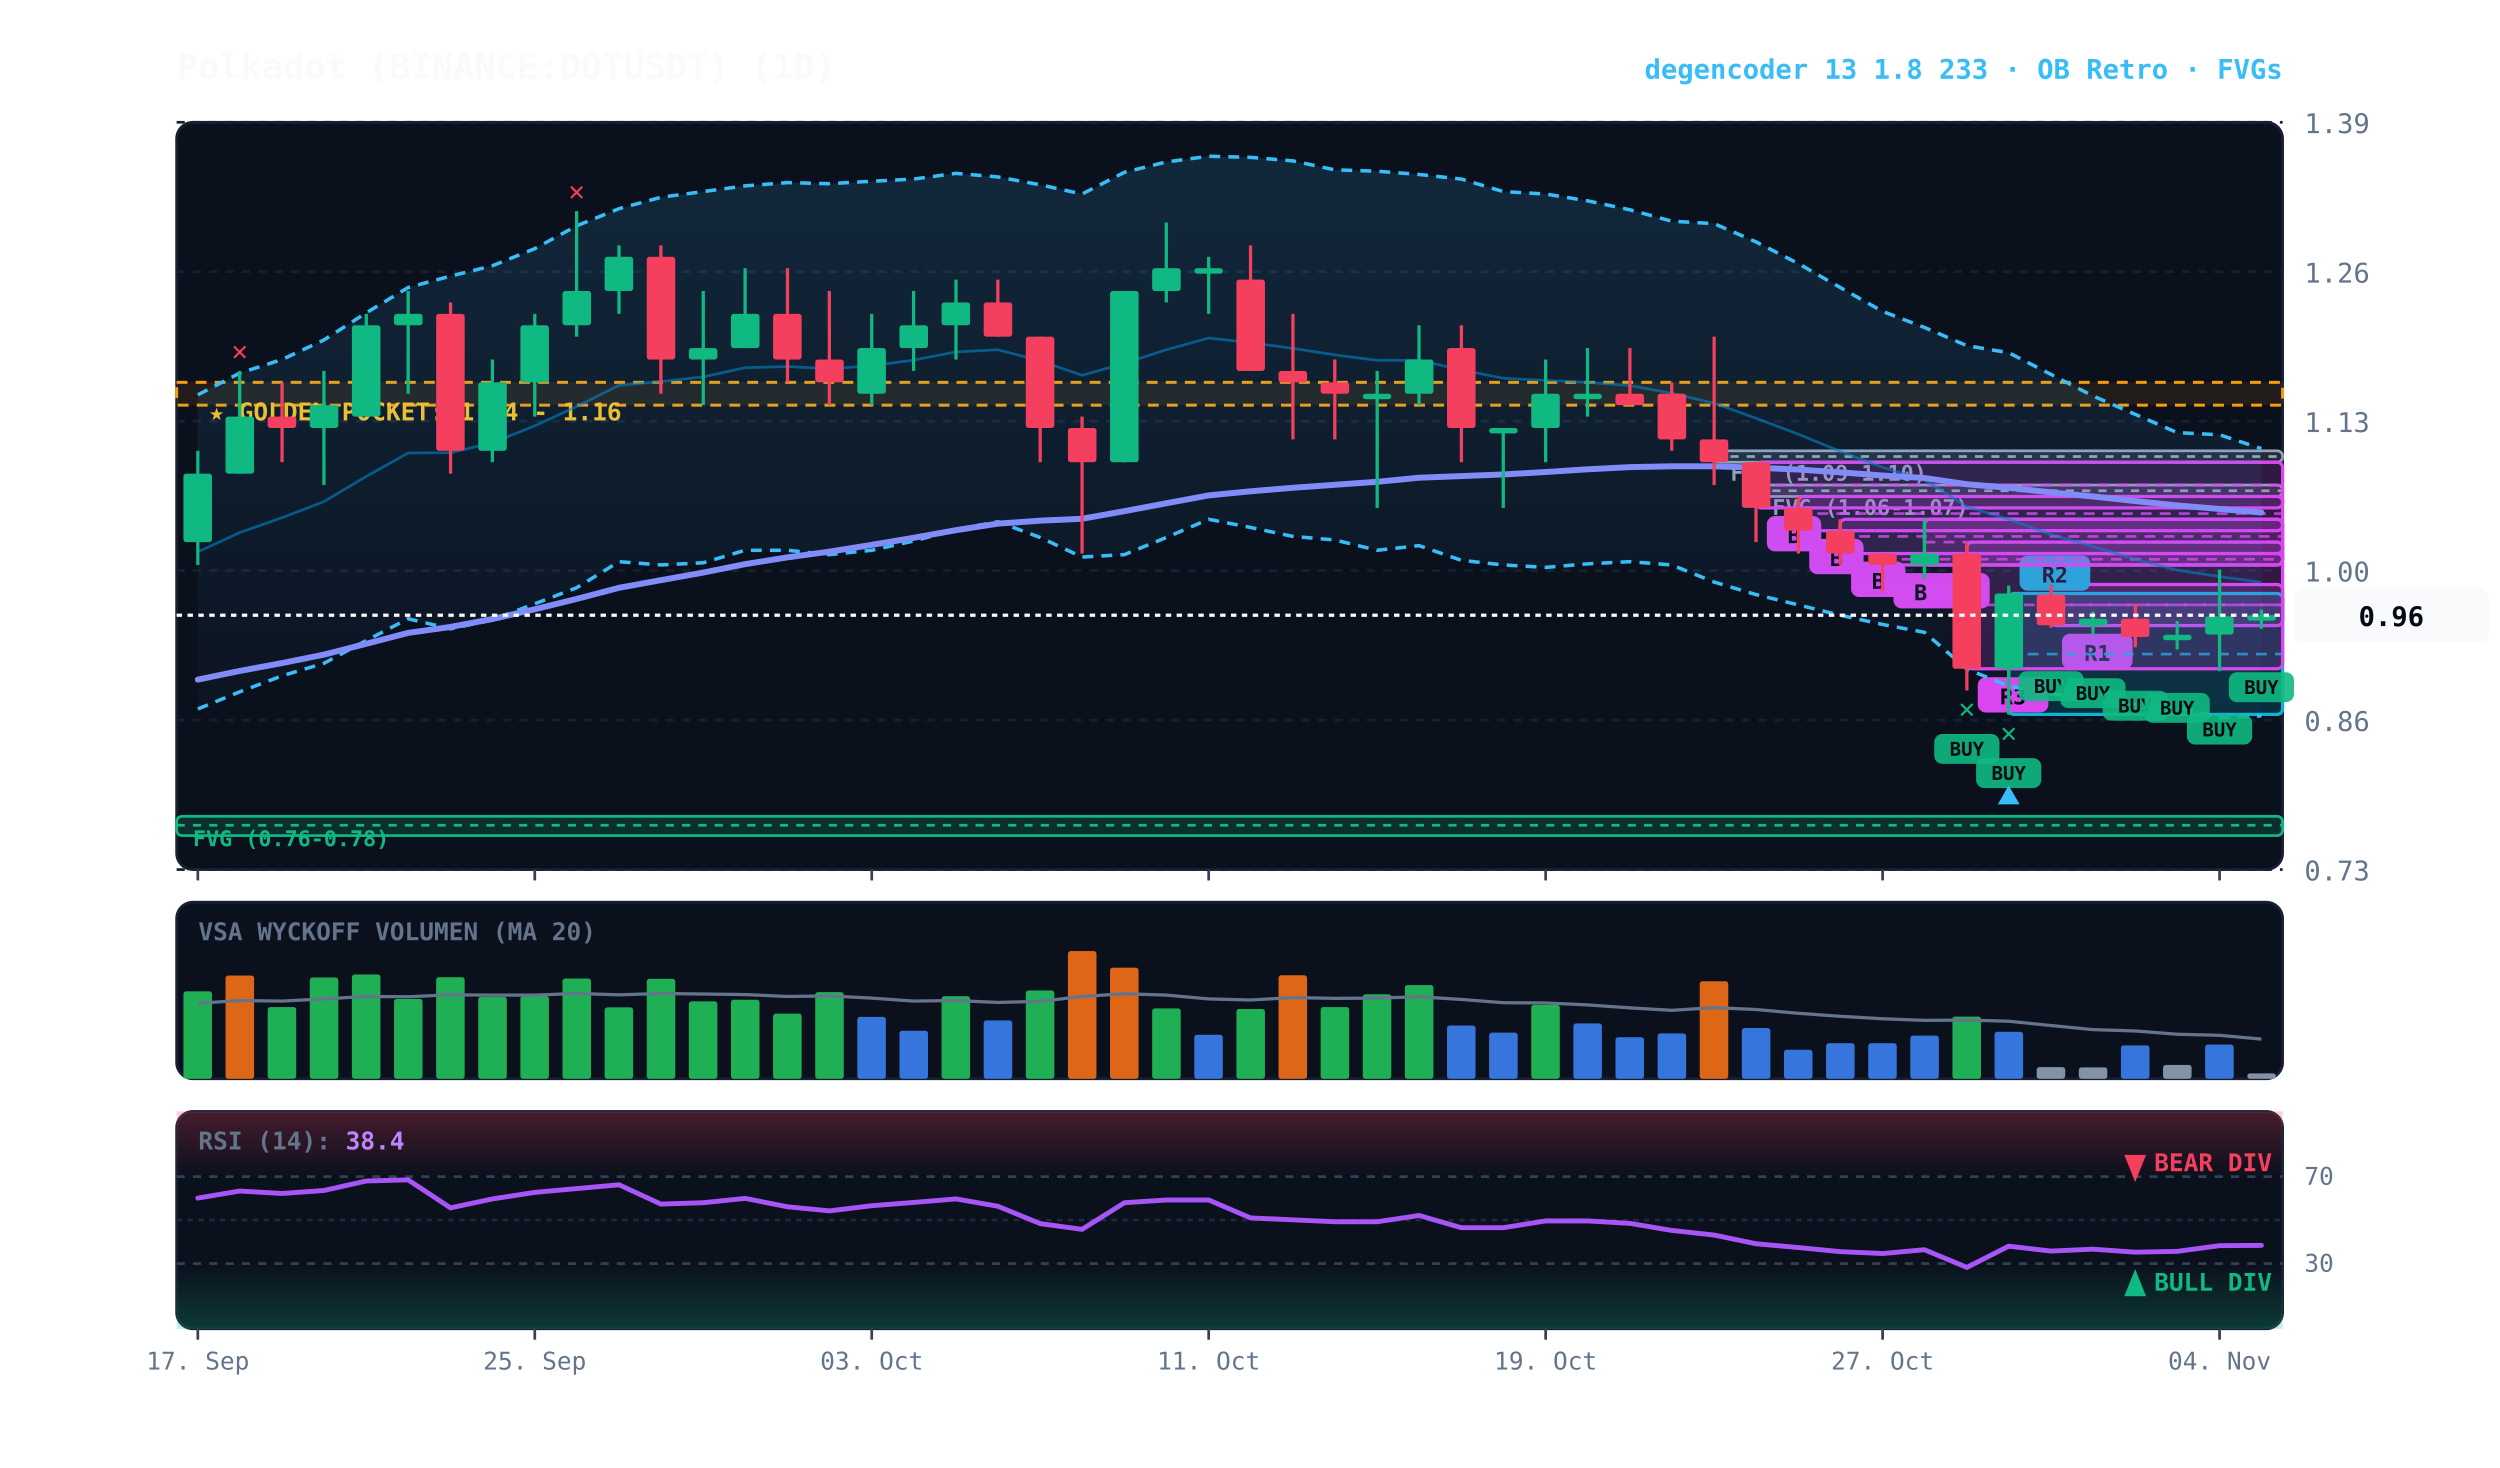
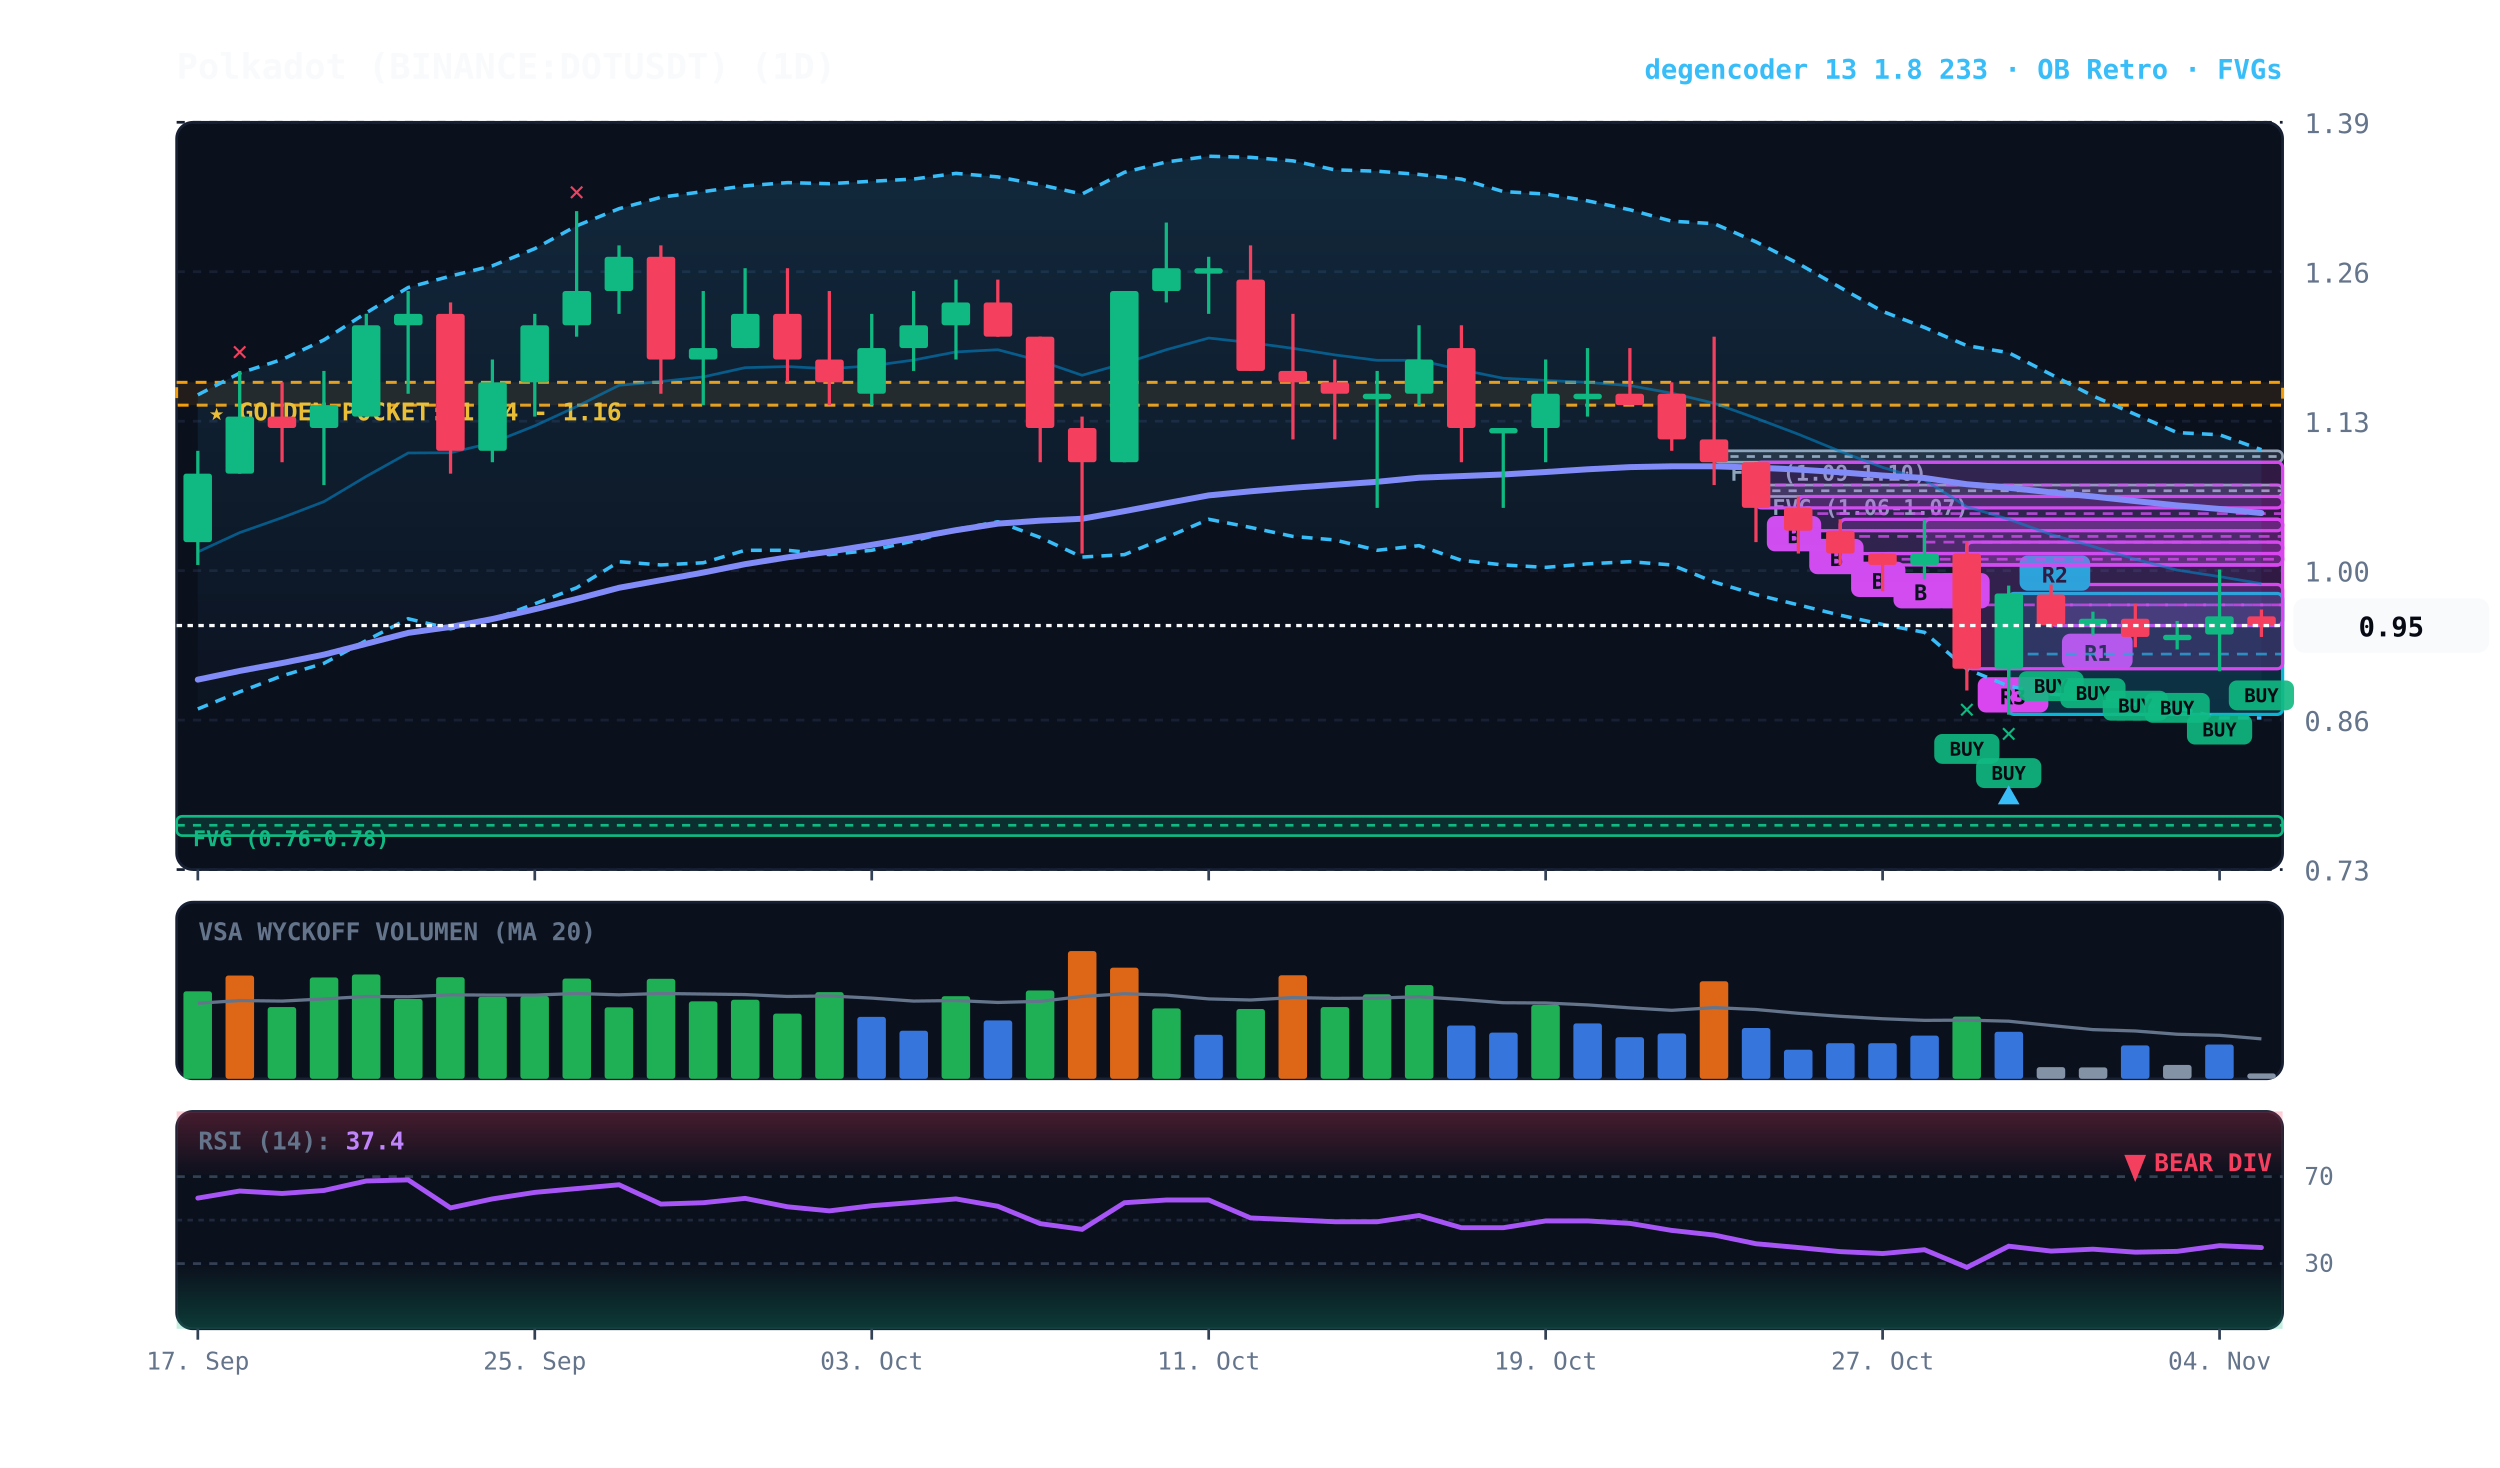
<svg xmlns="http://www.w3.org/2000/svg" viewBox="0 0 920 540" width="100%" height="100%" style="background:#070a13; font-family:'JetBrains Mono', monospace;">
  <defs>
    <linearGradient id="cloud-grad" x1="0%" y1="0%" x2="0%" y2="100%">
      <stop offset="0%" stop-color="#38bdf8" stop-opacity="0.14" />
      <stop offset="100%" stop-color="#38bdf8" stop-opacity="0.02" />
    </linearGradient>
    <linearGradient id="rsi-overbought" x1="0%" y1="0%" x2="0%" y2="100%">
      <stop offset="0%" stop-color="#f43f5e" stop-opacity="0.25" />
      <stop offset="100%" stop-color="#f43f5e" stop-opacity="0.0" />
    </linearGradient>
    <linearGradient id="rsi-oversold" x1="0%" y1="0%" x2="0%" y2="100%">
      <stop offset="0%" stop-color="#10b981" stop-opacity="0.0" />
      <stop offset="100%" stop-color="#10b981" stop-opacity="0.25" />
    </linearGradient>
  </defs>
  <rect x="65" y="45" width="775" height="275" fill="#0b101d" rx="6" stroke="#172033" stroke-width="1" />
  <rect x="65" y="332" width="775" height="65" fill="#0b101d" rx="6" stroke="#172033" stroke-width="1" />
  <rect x="65" y="409" width="775" height="80" fill="#0b101d" rx="6" stroke="#172033" stroke-width="1" />
  <line x1="65" y1="320.0" x2="840" y2="320.0" stroke="#172033" stroke-dasharray="3,3" stroke-width="1" />
  <text x="848" y="324.0" fill="#64748b" font-size="10" text-anchor="start">0.73</text>
  <line x1="65" y1="265.0" x2="840" y2="265.0" stroke="#172033" stroke-dasharray="3,3" stroke-width="1" />
  <text x="848" y="269.0" fill="#64748b" font-size="10" text-anchor="start">0.86</text>
  <line x1="65" y1="210.0" x2="840" y2="210.0" stroke="#172033" stroke-dasharray="3,3" stroke-width="1" />
  <text x="848" y="214.0" fill="#64748b" font-size="10" text-anchor="start">1.00</text>
  <line x1="65" y1="155.0" x2="840" y2="155.0" stroke="#172033" stroke-dasharray="3,3" stroke-width="1" />
  <text x="848" y="159.0" fill="#64748b" font-size="10" text-anchor="start">1.13</text>
  <line x1="65" y1="100.0" x2="840" y2="100.0" stroke="#172033" stroke-dasharray="3,3" stroke-width="1" />
  <text x="848" y="104.0" fill="#64748b" font-size="10" text-anchor="start">1.26</text>
  <line x1="65" y1="45.0" x2="840" y2="45.0" stroke="#172033" stroke-dasharray="3,3" stroke-width="1" />
  <text x="848" y="49.0" fill="#64748b" font-size="10" text-anchor="start">1.39</text>
  <rect x="65" y="140.7" width="775" height="8.4" fill="rgba(245, 158, 11, 0.10)" stroke="#f59e0b" stroke-dasharray="4,3" stroke-width="1.1" />
  <text x="77" y="154.7" fill="#fbbf24" font-size="9" font-weight="bold">★ GOLDEN POCKET: 1.14 - 1.16</text>
  <rect x="646.2" y="178.5" width="193.8" height="4.2" fill="rgba(148, 163, 184, 0.18)" stroke="#94a3b8" stroke-width="1" rx="2" />
  <line x1="646.2" y1="180.6" x2="840" y2="180.6" stroke="#94a3b8" stroke-dasharray="3,3" stroke-width="1" />
  <text x="652.2" y="189.5" fill="#94a3b8" font-size="8" font-weight="bold">FVG (1.06-1.07)</text>
  <rect x="630.8" y="165.9" width="209.2" height="4.2" fill="rgba(148, 163, 184, 0.18)" stroke="#94a3b8" stroke-width="1" rx="2" />
  <line x1="630.8" y1="168.0" x2="840" y2="168.0" stroke="#94a3b8" stroke-dasharray="3,3" stroke-width="1" />
  <text x="636.8" y="176.9" fill="#94a3b8" font-size="8" font-weight="bold">FVG (1.09-1.10)</text>
  <rect x="65.0" y="300.4" width="775.0" height="7.1" fill="rgba(16, 185, 129, 0.18)" stroke="#10b981" stroke-width="1" rx="2" />
  <line x1="65.0" y1="303.7" x2="840" y2="303.7" stroke="#10b981" stroke-dasharray="3,3" stroke-width="1" />
  <text x="71.0" y="311.4" fill="#10b981" font-size="8" font-weight="bold">FVG (0.76-0.78)</text>
  <rect x="754.8" y="215.1" width="85.2" height="15.1" fill="rgba(217, 70, 239, 0.18)" stroke="#d946ef" stroke-width="1.2" rx="2" />
  <line x1="754.8" y1="222.6" x2="840" y2="222.6" stroke="#d946ef" stroke-dasharray="4,3" stroke-width="1.0" opacity="0.8" />
  <rect x="758.8" y="233.2" width="26" height="13" fill="#d946ef" rx="3" />
  <text x="771.8" y="243.2" fill="#070a13" font-size="8" font-weight="bold" text-anchor="middle">R1</text>
  <rect x="739.2" y="218.4" width="100.8" height="44.5" fill="rgba(6, 182, 212, 0.18)" stroke="#06b6d4" stroke-width="1.2" rx="2" />
  <line x1="739.2" y1="240.7" x2="840" y2="240.7" stroke="#06b6d4" stroke-dasharray="4,3" stroke-width="1.0" opacity="0.8" />
  <rect x="743.2" y="204.4" width="26" height="13" fill="#06b6d4" rx="3" />
  <text x="756.2" y="214.4" fill="#070a13" font-size="8" font-weight="bold" text-anchor="middle">R2</text>
  <rect x="723.8" y="199.5" width="116.2" height="46.6" fill="rgba(217, 70, 239, 0.18)" stroke="#d946ef" stroke-width="1.2" rx="2" />
  <line x1="723.8" y1="222.6" x2="840" y2="222.6" stroke="#d946ef" stroke-dasharray="4,3" stroke-width="1.0" opacity="0.8" />
  <rect x="727.8" y="249.2" width="26" height="13" fill="#d946ef" rx="3" />
  <text x="740.8" y="259.2" fill="#070a13" font-size="8" font-weight="bold" text-anchor="middle">R3</text>
  <rect x="708.2" y="191.1" width="131.8" height="16.8" fill="rgba(217, 70, 239, 0.18)" stroke="#d946ef" stroke-width="1.2" rx="2" />
  <line x1="708.2" y1="199.5" x2="840" y2="199.5" stroke="#d946ef" stroke-dasharray="4,3" stroke-width="1.0" opacity="0.8" />
  <rect x="712.2" y="210.9" width="20" height="13" fill="#d946ef" rx="3" />
  <text x="722.2" y="220.9" fill="#070a13" font-size="8" font-weight="bold" text-anchor="middle">A</text>
  <rect x="692.8" y="203.7" width="147.2" height="4.2" fill="rgba(217, 70, 239, 0.18)" stroke="#d946ef" stroke-width="1.2" rx="2" />
  <line x1="692.8" y1="205.8" x2="840" y2="205.8" stroke="#d946ef" stroke-dasharray="4,3" stroke-width="1.0" opacity="0.8" />
  <rect x="696.8" y="210.9" width="20" height="13" fill="#d946ef" rx="3" />
  <text x="706.8" y="220.9" fill="#070a13" font-size="8" font-weight="bold" text-anchor="middle">B</text>
  <rect x="677.2" y="191.1" width="162.8" height="12.6" fill="rgba(217, 70, 239, 0.18)" stroke="#d946ef" stroke-width="1.2" rx="2" />
  <line x1="677.2" y1="197.4" x2="840" y2="197.4" stroke="#d946ef" stroke-dasharray="4,3" stroke-width="1.0" opacity="0.8" />
  <rect x="681.2" y="206.7" width="20" height="13" fill="#d946ef" rx="3" />
  <text x="691.2" y="216.7" fill="#070a13" font-size="8" font-weight="bold" text-anchor="middle">B</text>
  <rect x="661.8" y="182.7" width="178.2" height="12.6" fill="rgba(217, 70, 239, 0.18)" stroke="#d946ef" stroke-width="1.2" rx="2" />
  <line x1="661.8" y1="189.0" x2="840" y2="189.0" stroke="#d946ef" stroke-dasharray="4,3" stroke-width="1.0" opacity="0.8" />
  <rect x="665.8" y="198.3" width="20" height="13" fill="#d946ef" rx="3" />
  <text x="675.8" y="208.3" fill="#070a13" font-size="8" font-weight="bold" text-anchor="middle">B</text>
  <rect x="646.2" y="170.1" width="193.8" height="16.8" fill="rgba(217, 70, 239, 0.18)" stroke="#d946ef" stroke-width="1.2" rx="2" />
  <line x1="646.2" y1="178.5" x2="840" y2="178.5" stroke="#d946ef" stroke-dasharray="4,3" stroke-width="1.0" opacity="0.8" />
  <rect x="650.2" y="189.9" width="20" height="13" fill="#d946ef" rx="3" />
  <text x="660.2" y="199.9" fill="#070a13" font-size="8" font-weight="bold" text-anchor="middle">B</text>
-   <polygon points="72.8,145.3 88.2,137.3 103.8,132.3 119.2,125.1 134.8,115.1 150.2,105.8 165.8,101.6 181.2,97.8 196.8,91.5 212.2,83.1 227.8,76.8 243.2,72.6 258.8,70.5 274.2,68.4 289.8,67.2 305.2,67.6 320.8,66.7 336.2,65.9 351.8,63.8 367.2,65.1 382.8,68.0 398.2,71.4 413.8,63.4 429.2,59.6 444.8,57.5 460.2,57.9 475.8,59.2 491.2,62.5 506.8,63.0 522.2,64.2 537.8,65.9 553.2,70.5 568.8,71.4 584.2,73.9 599.8,77.2 615.2,81.4 630.8,82.3 646.2,89.0 661.8,97.0 677.2,105.8 692.8,114.6 708.2,120.5 723.8,127.2 739.2,129.8 754.8,137.8 770.2,145.7 785.8,152.5 801.2,159.2 816.8,160.0 832.2,165.1 832.2,263.4 816.8,264.2 801.2,260.4 785.8,259.2 770.2,256.7 754.8,255.4 739.2,252.5 723.8,246.2 708.2,232.7 692.8,229.8 677.2,226.4 661.8,222.6 646.2,218.8 630.8,214.2 615.2,207.9 599.8,206.7 584.2,207.5 568.8,208.8 553.2,207.9 537.8,206.2 522.2,200.8 506.8,202.5 491.2,198.7 475.8,197.4 460.2,194.1 444.8,191.1 429.2,197.8 413.8,204.1 398.2,205.0 382.8,197.8 367.2,192.0 351.8,194.9 336.2,199.1 320.8,202.5 305.2,204.1 289.8,202.5 274.2,202.5 258.8,207.1 243.2,207.9 227.8,206.7 212.2,216.3 196.8,222.2 181.2,228.1 165.8,231.4 150.2,227.7 134.8,235.7 119.2,244.1 103.8,248.7 88.2,254.6 72.8,260.9" fill="url(#cloud-grad)" />
-   <polyline points="72.8,145.3 88.2,137.3 103.8,132.3 119.2,125.1 134.8,115.1 150.2,105.8 165.8,101.6 181.2,97.8 196.8,91.5 212.2,83.1 227.8,76.8 243.2,72.6 258.8,70.5 274.2,68.4 289.8,67.2 305.2,67.6 320.8,66.7 336.2,65.9 351.8,63.8 367.2,65.1 382.8,68.0 398.2,71.4 413.8,63.4 429.2,59.6 444.8,57.5 460.2,57.9 475.8,59.2 491.2,62.5 506.8,63.0 522.2,64.2 537.8,65.9 553.2,70.5 568.8,71.4 584.2,73.9 599.8,77.2 615.2,81.4 630.8,82.3 646.2,89.0 661.8,97.0 677.2,105.8 692.8,114.6 708.2,120.5 723.8,127.2 739.2,129.8 754.8,137.8 770.2,145.7 785.8,152.5 801.2,159.2 816.8,160.0 832.2,165.1" fill="none" stroke="#38bdf8" stroke-width="1.3" stroke-dasharray="4,3" />
-   <polyline points="72.8,260.9 88.2,254.6 103.8,248.7 119.2,244.1 134.8,235.7 150.2,227.7 165.8,231.4 181.2,228.1 196.8,222.2 212.2,216.3 227.8,206.7 243.2,207.9 258.8,207.1 274.2,202.5 289.8,202.5 305.2,204.1 320.8,202.5 336.2,199.1 351.8,194.9 367.2,192.0 382.8,197.8 398.2,205.0 413.8,204.1 429.2,197.8 444.8,191.1 460.2,194.1 475.8,197.4 491.2,198.7 506.8,202.5 522.2,200.8 537.8,206.2 553.2,207.9 568.8,208.8 584.2,207.5 599.8,206.7 615.2,207.9 630.8,214.2 646.2,218.8 661.8,222.6 677.2,226.4 692.8,229.8 708.2,232.7 723.8,246.2 739.2,252.5 754.8,255.4 770.2,256.7 785.8,259.2 801.2,260.4 816.8,264.2 832.2,263.4" fill="none" stroke="#38bdf8" stroke-width="1.3" stroke-dasharray="4,3" />
-   <polyline points="72.8,203.1 88.2,196.0 103.8,190.5 119.2,184.6 134.8,175.3 150.2,166.7 165.8,166.6 181.2,162.9 196.8,156.7 212.2,149.6 227.8,141.8 243.2,140.4 258.8,138.7 274.2,135.3 289.8,134.9 305.2,135.7 320.8,134.6 336.2,132.5 351.8,129.5 367.2,128.7 382.8,132.8 398.2,138.1 413.8,133.7 429.2,128.7 444.8,124.4 460.2,126.1 475.8,128.2 491.2,130.6 506.8,132.6 522.2,132.6 537.8,136.1 553.2,139.2 568.8,140.0 584.2,140.7 599.8,141.9 615.2,144.7 630.8,148.4 646.2,153.9 661.8,159.8 677.2,166.1 692.8,172.0 708.2,176.6 723.8,186.5 739.2,191.1 754.8,196.7 770.2,201.1 785.8,205.8 801.2,209.8 816.8,212.2 832.2,214.3" fill="none" stroke="#0284c7" stroke-width="1.0" stroke-opacity="0.6" />
-   <polyline points="72.8,250.1 88.2,246.9 103.8,244.0 119.2,240.9 134.8,236.9 150.2,232.9 165.8,230.7 181.2,227.8 196.8,224.2 212.2,220.4 227.8,216.3 243.2,213.5 258.8,210.7 274.2,207.6 289.8,205.1 305.2,203.0 320.8,200.5 336.2,197.9 351.8,195.1 367.2,192.7 382.8,191.6 398.2,190.9 413.8,188.1 429.2,185.2 444.8,182.3 460.2,180.8 475.8,179.5 491.2,178.4 506.8,177.3 522.2,175.8 537.8,175.2 553.2,174.6 568.8,173.7 584.2,172.7 599.8,171.9 615.2,171.6 630.8,171.6 646.2,172.1 661.8,172.8 677.2,173.8 692.8,175.0 708.2,175.9 723.8,178.2 739.2,179.5 754.8,181.2 770.2,182.7 785.8,184.4 801.2,186.0 816.8,187.3 832.2,188.6" fill="none" stroke="#818cf8" stroke-width="2.2" stroke-linecap="round" />
+   <polygon points="72.8,145.3 88.2,137.3 103.8,132.3 119.2,125.1 134.8,115.1 150.2,105.8 165.8,101.6 181.2,97.8 196.8,91.5 212.2,83.1 227.8,76.8 243.2,72.6 258.8,70.5 274.2,68.4 289.8,67.2 305.2,67.6 320.8,66.7 336.2,65.9 351.8,63.8 367.2,65.1 382.8,68.0 398.2,71.4 413.8,63.4 429.2,59.6 444.8,57.5 460.2,57.9 475.8,59.2 491.2,62.5 506.8,63.0 522.2,64.2 537.8,65.9 553.2,70.5 568.8,71.4 584.2,73.9 599.8,77.2 615.2,81.4 630.8,82.3 646.2,89.0 661.8,97.0 677.2,105.8 692.8,114.6 708.2,120.5 723.8,127.2 739.2,129.8 754.8,137.8 770.2,145.7 785.8,152.5 801.2,159.2 816.8,160.0 832.2,165.5 832.2,264.2 816.8,264.2 801.2,260.4 785.8,259.2 770.2,256.7 754.8,255.4 739.2,252.5 723.8,246.2 708.2,232.7 692.8,229.8 677.2,226.4 661.8,222.6 646.2,218.8 630.8,214.2 615.2,207.9 599.8,206.7 584.2,207.5 568.8,208.8 553.2,207.9 537.8,206.2 522.2,200.8 506.8,202.5 491.2,198.7 475.8,197.4 460.2,194.1 444.8,191.1 429.2,197.8 413.8,204.1 398.2,205.0 382.8,197.8 367.2,192.0 351.8,194.9 336.2,199.1 320.8,202.5 305.2,204.1 289.8,202.5 274.2,202.5 258.8,207.1 243.2,207.9 227.8,206.7 212.2,216.3 196.8,222.2 181.2,228.1 165.8,231.4 150.2,227.7 134.8,235.7 119.2,244.1 103.8,248.7 88.2,254.6 72.8,260.9" fill="url(#cloud-grad)" />
+   <polyline points="72.8,145.3 88.2,137.3 103.8,132.3 119.2,125.1 134.8,115.1 150.2,105.8 165.8,101.6 181.2,97.8 196.8,91.5 212.2,83.1 227.8,76.8 243.2,72.6 258.8,70.5 274.2,68.4 289.8,67.2 305.2,67.6 320.8,66.7 336.2,65.9 351.8,63.8 367.2,65.1 382.8,68.0 398.2,71.4 413.8,63.4 429.2,59.6 444.8,57.5 460.2,57.9 475.8,59.2 491.2,62.5 506.8,63.0 522.2,64.2 537.8,65.9 553.2,70.5 568.8,71.4 584.2,73.9 599.8,77.2 615.2,81.4 630.8,82.3 646.2,89.0 661.8,97.0 677.2,105.8 692.8,114.6 708.2,120.5 723.8,127.2 739.2,129.8 754.8,137.8 770.2,145.7 785.8,152.5 801.2,159.2 816.8,160.0 832.2,165.5" fill="none" stroke="#38bdf8" stroke-width="1.3" stroke-dasharray="4,3" />
+   <polyline points="72.8,260.9 88.2,254.6 103.8,248.7 119.2,244.1 134.8,235.7 150.2,227.7 165.8,231.4 181.2,228.1 196.8,222.2 212.2,216.3 227.8,206.7 243.2,207.9 258.8,207.1 274.2,202.5 289.8,202.5 305.2,204.1 320.8,202.5 336.2,199.1 351.8,194.9 367.2,192.0 382.8,197.8 398.2,205.0 413.8,204.1 429.2,197.8 444.8,191.1 460.2,194.1 475.8,197.4 491.2,198.7 506.8,202.5 522.2,200.8 537.8,206.2 553.2,207.9 568.8,208.8 584.2,207.5 599.8,206.7 615.2,207.9 630.8,214.2 646.2,218.8 661.8,222.6 677.2,226.4 692.8,229.8 708.2,232.7 723.8,246.2 739.2,252.5 754.8,255.4 770.2,256.7 785.8,259.2 801.2,260.4 816.8,264.2 832.2,264.2" fill="none" stroke="#38bdf8" stroke-width="1.3" stroke-dasharray="4,3" />
+   <polyline points="72.8,203.1 88.2,196.0 103.8,190.5 119.2,184.6 134.8,175.3 150.2,166.7 165.8,166.6 181.2,162.9 196.8,156.7 212.2,149.6 227.8,141.8 243.2,140.4 258.8,138.7 274.2,135.3 289.8,134.9 305.2,135.7 320.8,134.6 336.2,132.5 351.8,129.5 367.2,128.7 382.8,132.8 398.2,138.1 413.8,133.7 429.2,128.7 444.8,124.4 460.2,126.1 475.8,128.2 491.2,130.6 506.8,132.6 522.2,132.6 537.8,136.1 553.2,139.2 568.8,140.0 584.2,140.7 599.8,141.9 615.2,144.7 630.8,148.4 646.2,153.9 661.8,159.8 677.2,166.1 692.8,172.0 708.2,176.6 723.8,186.5 739.2,191.1 754.8,196.7 770.2,201.1 785.8,205.8 801.2,209.8 816.8,212.2 832.2,214.8" fill="none" stroke="#0284c7" stroke-width="1.0" stroke-opacity="0.6" />
+   <polyline points="72.8,250.1 88.2,246.9 103.8,244.0 119.2,240.9 134.8,236.9 150.2,232.9 165.8,230.7 181.2,227.8 196.8,224.2 212.2,220.4 227.8,216.3 243.2,213.5 258.8,210.7 274.2,207.6 289.8,205.1 305.2,203.0 320.8,200.5 336.2,197.9 351.8,195.1 367.2,192.7 382.8,191.6 398.2,190.9 413.8,188.1 429.2,185.2 444.8,182.3 460.2,180.8 475.8,179.5 491.2,178.4 506.8,177.3 522.2,175.8 537.8,175.2 553.2,174.6 568.8,173.7 584.2,172.7 599.8,171.9 615.2,171.6 630.8,171.6 646.2,172.1 661.8,172.8 677.2,173.8 692.8,175.0 708.2,175.9 723.8,178.2 739.2,179.5 754.8,181.2 770.2,182.7 785.8,184.4 801.2,186.0 816.8,187.3 832.2,188.8" fill="none" stroke="#818cf8" stroke-width="2.2" stroke-linecap="round" />
  <line x1="72.8" y1="165.9" x2="72.8" y2="207.9" stroke="#10b981" stroke-width="1.2" />
  <rect x="67.5" y="174.3" width="10.5" height="25.2" fill="#10b981" rx="1" />
  <line x1="88.2" y1="136.5" x2="88.2" y2="174.3" stroke="#10b981" stroke-width="1.2" />
  <rect x="83.0" y="153.3" width="10.5" height="21.0" fill="#10b981" rx="1" />
  <text x="88.2" y="132.5" fill="#f43f5e" font-size="10" font-weight="bold" text-anchor="middle">✕</text>
  <line x1="103.8" y1="140.7" x2="103.8" y2="170.1" stroke="#f43f5e" stroke-width="1.2" />
  <rect x="98.5" y="153.3" width="10.5" height="4.2" fill="#f43f5e" rx="1" />
  <line x1="119.2" y1="136.5" x2="119.2" y2="178.5" stroke="#10b981" stroke-width="1.2" />
  <rect x="114.0" y="149.1" width="10.5" height="8.4" fill="#10b981" rx="1" />
  <line x1="134.8" y1="115.5" x2="134.8" y2="153.3" stroke="#10b981" stroke-width="1.2" />
  <rect x="129.5" y="119.7" width="10.5" height="33.6" fill="#10b981" rx="1" />
  <line x1="150.2" y1="107.1" x2="150.2" y2="144.9" stroke="#10b981" stroke-width="1.2" />
  <rect x="145.0" y="115.5" width="10.5" height="4.2" fill="#10b981" rx="1" />
  <line x1="165.8" y1="111.3" x2="165.8" y2="174.3" stroke="#f43f5e" stroke-width="1.2" />
  <rect x="160.5" y="115.5" width="10.5" height="50.4" fill="#f43f5e" rx="1" />
  <line x1="181.2" y1="132.3" x2="181.2" y2="170.1" stroke="#10b981" stroke-width="1.2" />
  <rect x="176.0" y="140.7" width="10.5" height="25.2" fill="#10b981" rx="1" />
  <line x1="196.8" y1="115.5" x2="196.8" y2="153.3" stroke="#10b981" stroke-width="1.2" />
  <rect x="191.5" y="119.7" width="10.5" height="21.0" fill="#10b981" rx="1" />
  <line x1="212.2" y1="77.7" x2="212.2" y2="123.9" stroke="#10b981" stroke-width="1.2" />
  <rect x="207.0" y="107.1" width="10.5" height="12.6" fill="#10b981" rx="1" />
  <text x="212.2" y="73.7" fill="#f43f5e" font-size="10" font-weight="bold" text-anchor="middle">✕</text>
  <line x1="227.8" y1="90.3" x2="227.8" y2="115.5" stroke="#10b981" stroke-width="1.2" />
  <rect x="222.5" y="94.5" width="10.5" height="12.6" fill="#10b981" rx="1" />
  <line x1="243.2" y1="90.3" x2="243.2" y2="144.9" stroke="#f43f5e" stroke-width="1.2" />
  <rect x="238.0" y="94.5" width="10.5" height="37.8" fill="#f43f5e" rx="1" />
  <line x1="258.8" y1="107.1" x2="258.8" y2="149.1" stroke="#10b981" stroke-width="1.2" />
  <rect x="253.5" y="128.1" width="10.5" height="4.2" fill="#10b981" rx="1" />
  <line x1="274.2" y1="98.7" x2="274.2" y2="128.1" stroke="#10b981" stroke-width="1.2" />
  <rect x="269.0" y="115.5" width="10.5" height="12.6" fill="#10b981" rx="1" />
  <line x1="289.8" y1="98.7" x2="289.8" y2="140.7" stroke="#f43f5e" stroke-width="1.2" />
  <rect x="284.5" y="115.5" width="10.5" height="16.8" fill="#f43f5e" rx="1" />
  <line x1="305.2" y1="107.1" x2="305.2" y2="149.1" stroke="#f43f5e" stroke-width="1.2" />
  <rect x="300.0" y="132.3" width="10.5" height="8.4" fill="#f43f5e" rx="1" />
  <line x1="320.8" y1="115.5" x2="320.8" y2="149.1" stroke="#10b981" stroke-width="1.2" />
  <rect x="315.5" y="128.1" width="10.5" height="16.8" fill="#10b981" rx="1" />
  <line x1="336.2" y1="107.1" x2="336.2" y2="136.5" stroke="#10b981" stroke-width="1.2" />
  <rect x="331.0" y="119.7" width="10.5" height="8.4" fill="#10b981" rx="1" />
  <line x1="351.8" y1="102.9" x2="351.8" y2="132.3" stroke="#10b981" stroke-width="1.2" />
  <rect x="346.5" y="111.3" width="10.5" height="8.4" fill="#10b981" rx="1" />
  <line x1="367.2" y1="102.9" x2="367.2" y2="123.9" stroke="#f43f5e" stroke-width="1.2" />
  <rect x="362.0" y="111.3" width="10.5" height="12.6" fill="#f43f5e" rx="1" />
  <line x1="382.8" y1="123.9" x2="382.8" y2="170.1" stroke="#f43f5e" stroke-width="1.2" />
  <rect x="377.5" y="123.9" width="10.5" height="33.6" fill="#f43f5e" rx="1" />
  <line x1="398.2" y1="153.3" x2="398.2" y2="203.7" stroke="#f43f5e" stroke-width="1.2" />
  <rect x="393.0" y="157.5" width="10.5" height="12.6" fill="#f43f5e" rx="1" />
  <line x1="413.8" y1="107.1" x2="413.8" y2="170.1" stroke="#10b981" stroke-width="1.2" />
  <rect x="408.5" y="107.1" width="10.5" height="63.0" fill="#10b981" rx="1" />
  <line x1="429.2" y1="81.9" x2="429.2" y2="111.3" stroke="#10b981" stroke-width="1.2" />
  <rect x="424.0" y="98.7" width="10.5" height="8.4" fill="#10b981" rx="1" />
  <line x1="444.8" y1="94.5" x2="444.8" y2="115.5" stroke="#10b981" stroke-width="1.2" />
  <rect x="439.5" y="98.7" width="10.5" height="2.0" fill="#10b981" rx="1" />
  <line x1="460.2" y1="90.3" x2="460.2" y2="136.5" stroke="#f43f5e" stroke-width="1.2" />
  <rect x="455.0" y="102.9" width="10.5" height="33.6" fill="#f43f5e" rx="1" />
  <line x1="475.8" y1="115.5" x2="475.8" y2="161.7" stroke="#f43f5e" stroke-width="1.2" />
  <rect x="470.5" y="136.5" width="10.5" height="4.2" fill="#f43f5e" rx="1" />
  <line x1="491.2" y1="132.3" x2="491.2" y2="161.7" stroke="#f43f5e" stroke-width="1.2" />
  <rect x="486.0" y="140.7" width="10.5" height="4.2" fill="#f43f5e" rx="1" />
  <line x1="506.8" y1="136.5" x2="506.8" y2="186.9" stroke="#10b981" stroke-width="1.2" />
  <rect x="501.5" y="144.9" width="10.5" height="2.0" fill="#10b981" rx="1" />
  <line x1="522.2" y1="119.7" x2="522.2" y2="149.1" stroke="#10b981" stroke-width="1.2" />
  <rect x="517.0" y="132.3" width="10.5" height="12.6" fill="#10b981" rx="1" />
  <line x1="537.8" y1="119.7" x2="537.8" y2="170.1" stroke="#f43f5e" stroke-width="1.2" />
  <rect x="532.5" y="128.1" width="10.5" height="29.4" fill="#f43f5e" rx="1" />
  <line x1="553.2" y1="157.5" x2="553.2" y2="186.9" stroke="#10b981" stroke-width="1.2" />
  <rect x="548.0" y="157.5" width="10.5" height="2.0" fill="#10b981" rx="1" />
  <line x1="568.8" y1="132.3" x2="568.8" y2="170.1" stroke="#10b981" stroke-width="1.2" />
  <rect x="563.5" y="144.9" width="10.5" height="12.6" fill="#10b981" rx="1" />
  <line x1="584.2" y1="128.1" x2="584.2" y2="153.3" stroke="#10b981" stroke-width="1.2" />
  <rect x="579.0" y="144.9" width="10.5" height="2.0" fill="#10b981" rx="1" />
  <line x1="599.8" y1="128.1" x2="599.8" y2="149.1" stroke="#f43f5e" stroke-width="1.2" />
  <rect x="594.5" y="144.9" width="10.5" height="4.2" fill="#f43f5e" rx="1" />
  <line x1="615.2" y1="140.7" x2="615.2" y2="165.9" stroke="#f43f5e" stroke-width="1.2" />
  <rect x="610.0" y="144.9" width="10.5" height="16.8" fill="#f43f5e" rx="1" />
  <line x1="630.8" y1="123.9" x2="630.8" y2="178.5" stroke="#f43f5e" stroke-width="1.2" />
  <rect x="625.5" y="161.7" width="10.5" height="8.4" fill="#f43f5e" rx="1" />
  <line x1="646.2" y1="170.1" x2="646.2" y2="199.5" stroke="#f43f5e" stroke-width="1.2" />
  <rect x="641.0" y="170.1" width="10.5" height="16.8" fill="#f43f5e" rx="1" />
  <line x1="661.8" y1="182.7" x2="661.8" y2="203.7" stroke="#f43f5e" stroke-width="1.2" />
  <rect x="656.5" y="186.9" width="10.5" height="8.4" fill="#f43f5e" rx="1" />
  <line x1="677.2" y1="191.1" x2="677.2" y2="207.9" stroke="#f43f5e" stroke-width="1.2" />
  <rect x="672.0" y="195.3" width="10.5" height="8.4" fill="#f43f5e" rx="1" />
  <line x1="692.8" y1="203.7" x2="692.8" y2="217.6" stroke="#f43f5e" stroke-width="1.2" />
  <rect x="687.5" y="203.7" width="10.5" height="4.2" fill="#f43f5e" rx="1" />
  <line x1="708.2" y1="191.1" x2="708.2" y2="213.0" stroke="#10b981" stroke-width="1.2" />
  <rect x="703.0" y="203.7" width="10.5" height="4.2" fill="#10b981" rx="1" />
  <line x1="723.8" y1="199.5" x2="723.8" y2="254.1" stroke="#f43f5e" stroke-width="1.2" />
  <rect x="718.5" y="203.7" width="10.5" height="42.4" fill="#f43f5e" rx="1" />
  <rect x="711.8" y="270.1" width="24" height="11" fill="#10b981" rx="3" opacity="0.9" />
  <text x="723.8" y="278.1" fill="#070a13" font-size="7" font-weight="bold" text-anchor="middle">BUY</text>
  <text x="723.8" y="264.1" fill="#10b981" font-size="10" font-weight="bold" text-anchor="middle">✕</text>
  <line x1="739.2" y1="215.5" x2="739.2" y2="263.0" stroke="#10b981" stroke-width="1.2" />
  <rect x="734.0" y="218.4" width="10.5" height="27.7" fill="#10b981" rx="1" />
  <rect x="727.2" y="279.0" width="24" height="11" fill="#10b981" rx="3" opacity="0.9" />
  <text x="739.2" y="287.0" fill="#070a13" font-size="7" font-weight="bold" text-anchor="middle">BUY</text>
  <text x="739.2" y="273.0" fill="#10b981" font-size="10" font-weight="bold" text-anchor="middle">✕</text>
  <polygon points="739.2,289.0 735.2,296.0 743.2,296.0" fill="#38bdf8" />
  <line x1="754.8" y1="215.1" x2="754.8" y2="231.0" stroke="#f43f5e" stroke-width="1.2" />
  <rect x="749.5" y="218.8" width="10.5" height="11.3" fill="#f43f5e" rx="1" />
  <rect x="742.8" y="247.0" width="24" height="11" fill="#10b981" rx="3" opacity="0.9" />
  <text x="754.8" y="255.0" fill="#070a13" font-size="7" font-weight="bold" text-anchor="middle">BUY</text>
  <line x1="770.2" y1="225.1" x2="770.2" y2="233.6" stroke="#10b981" stroke-width="1.2" />
  <rect x="765.0" y="227.7" width="10.5" height="2.5" fill="#10b981" rx="1" />
  <rect x="758.2" y="249.6" width="24" height="11" fill="#10b981" rx="3" opacity="0.9" />
  <text x="770.2" y="257.6" fill="#070a13" font-size="7" font-weight="bold" text-anchor="middle">BUY</text>
  <line x1="785.8" y1="222.2" x2="785.8" y2="238.2" stroke="#f43f5e" stroke-width="1.2" />
  <rect x="780.5" y="227.7" width="10.5" height="6.7" fill="#f43f5e" rx="1" />
  <rect x="773.8" y="254.2" width="24" height="11" fill="#10b981" rx="3" opacity="0.9" />
  <text x="785.8" y="262.2" fill="#070a13" font-size="7" font-weight="bold" text-anchor="middle">BUY</text>
  <line x1="801.2" y1="228.5" x2="801.2" y2="239.0" stroke="#10b981" stroke-width="1.2" />
  <rect x="796.0" y="233.6" width="10.5" height="2.0" fill="#10b981" rx="1" />
  <rect x="789.2" y="255.0" width="24" height="11" fill="#10b981" rx="3" opacity="0.9" />
  <text x="801.2" y="263.0" fill="#070a13" font-size="7" font-weight="bold" text-anchor="middle">BUY</text>
  <line x1="816.8" y1="209.6" x2="816.8" y2="247.0" stroke="#10b981" stroke-width="1.2" />
  <rect x="811.5" y="226.8" width="10.5" height="6.7" fill="#10b981" rx="1" />
  <rect x="804.8" y="263.0" width="24" height="11" fill="#10b981" rx="3" opacity="0.9" />
  <text x="816.8" y="271.0" fill="#070a13" font-size="7" font-weight="bold" text-anchor="middle">BUY</text>
-   <line x1="832.2" y1="224.3" x2="832.2" y2="231.4" stroke="#10b981" stroke-width="1.2" />
-   <rect x="827.0" y="226.4" width="10.5" height="2.0" fill="#10b981" rx="1" />
-   <rect x="820.2" y="247.4" width="24" height="11" fill="#10b981" rx="3" opacity="0.9" />
-   <text x="832.2" y="255.4" fill="#070a13" font-size="7" font-weight="bold" text-anchor="middle">BUY</text>
-   <line x1="65" y1="226.4" x2="840" y2="226.4" stroke="#f8fafc" stroke-width="1.2" stroke-dasharray="2,2" />
-   <rect x="844" y="216.4" width="72" height="20" fill="#f8fafc" rx="4" />
-   <text x="880" y="230.4" fill="#070a13" font-size="10" font-weight="bold" text-anchor="middle">0.96</text>
+   <line x1="832.2" y1="224.3" x2="832.2" y2="234.4" stroke="#f43f5e" stroke-width="1.2" />
+   <rect x="827.0" y="226.8" width="10.5" height="3.4" fill="#f43f5e" rx="1" />
+   <rect x="820.2" y="250.4" width="24" height="11" fill="#10b981" rx="3" opacity="0.9" />
+   <text x="832.2" y="258.4" fill="#070a13" font-size="7" font-weight="bold" text-anchor="middle">BUY</text>
+   <line x1="65" y1="230.2" x2="840" y2="230.2" stroke="#f8fafc" stroke-width="1.2" stroke-dasharray="2,2" />
+   <rect x="844" y="220.2" width="72" height="20" fill="#f8fafc" rx="4" />
+   <text x="880" y="234.2" fill="#070a13" font-size="10" font-weight="bold" text-anchor="middle">0.95</text>
  <text x="73" y="346" fill="#64748b" font-size="9" font-weight="bold">VSA WYCKOFF VOLUMEN (MA 20)</text>
  <rect x="67.5" y="364.8" width="10.5" height="32.2" fill="#22c55e" opacity="0.88" rx="1" />
  <rect x="83.0" y="359.0" width="10.5" height="38.0" fill="#f97316" opacity="0.88" rx="1" />
  <rect x="98.5" y="370.6" width="10.5" height="26.4" fill="#22c55e" opacity="0.88" rx="1" />
  <rect x="114.0" y="359.7" width="10.5" height="37.3" fill="#22c55e" opacity="0.88" rx="1" />
  <rect x="129.5" y="358.6" width="10.5" height="38.4" fill="#22c55e" opacity="0.88" rx="1" />
  <rect x="145.0" y="367.6" width="10.5" height="29.4" fill="#22c55e" opacity="0.88" rx="1" />
  <rect x="160.5" y="359.6" width="10.5" height="37.4" fill="#22c55e" opacity="0.88" rx="1" />
  <rect x="176.0" y="366.8" width="10.5" height="30.2" fill="#22c55e" opacity="0.88" rx="1" />
  <rect x="191.5" y="366.5" width="10.5" height="30.5" fill="#22c55e" opacity="0.88" rx="1" />
  <rect x="207.0" y="360.1" width="10.5" height="36.9" fill="#22c55e" opacity="0.88" rx="1" />
  <rect x="222.5" y="370.7" width="10.5" height="26.3" fill="#22c55e" opacity="0.88" rx="1" />
  <rect x="238.0" y="360.2" width="10.5" height="36.8" fill="#22c55e" opacity="0.88" rx="1" />
  <rect x="253.5" y="368.5" width="10.5" height="28.5" fill="#22c55e" opacity="0.88" rx="1" />
  <rect x="269.0" y="367.9" width="10.5" height="29.1" fill="#22c55e" opacity="0.88" rx="1" />
  <rect x="284.5" y="373.0" width="10.5" height="24.0" fill="#22c55e" opacity="0.88" rx="1" />
  <rect x="300.0" y="365.1" width="10.5" height="31.9" fill="#22c55e" opacity="0.88" rx="1" />
  <rect x="315.5" y="374.2" width="10.5" height="22.8" fill="#3b82f6" opacity="0.88" rx="1" />
  <rect x="331.0" y="379.3" width="10.5" height="17.7" fill="#3b82f6" opacity="0.88" rx="1" />
  <rect x="346.5" y="366.6" width="10.5" height="30.4" fill="#22c55e" opacity="0.88" rx="1" />
  <rect x="362.0" y="375.5" width="10.5" height="21.5" fill="#3b82f6" opacity="0.88" rx="1" />
  <rect x="377.5" y="364.5" width="10.5" height="32.5" fill="#22c55e" opacity="0.88" rx="1" />
  <rect x="393.0" y="350.0" width="10.5" height="47.0" fill="#f97316" opacity="0.88" rx="1" />
  <rect x="408.5" y="356.1" width="10.5" height="40.9" fill="#f97316" opacity="0.88" rx="1" />
  <rect x="424.0" y="371.1" width="10.5" height="25.9" fill="#22c55e" opacity="0.88" rx="1" />
  <rect x="439.5" y="380.8" width="10.5" height="16.2" fill="#3b82f6" opacity="0.88" rx="1" />
  <rect x="455.0" y="371.3" width="10.5" height="25.7" fill="#22c55e" opacity="0.88" rx="1" />
  <rect x="470.5" y="358.9" width="10.5" height="38.1" fill="#f97316" opacity="0.88" rx="1" />
  <rect x="486.0" y="370.6" width="10.5" height="26.4" fill="#22c55e" opacity="0.88" rx="1" />
  <rect x="501.5" y="365.9" width="10.5" height="31.1" fill="#22c55e" opacity="0.88" rx="1" />
  <rect x="517.0" y="362.5" width="10.5" height="34.5" fill="#22c55e" opacity="0.88" rx="1" />
  <rect x="532.5" y="377.4" width="10.5" height="19.6" fill="#3b82f6" opacity="0.88" rx="1" />
  <rect x="548.0" y="380.0" width="10.5" height="17.0" fill="#3b82f6" opacity="0.88" rx="1" />
  <rect x="563.5" y="369.8" width="10.5" height="27.2" fill="#22c55e" opacity="0.88" rx="1" />
  <rect x="579.0" y="376.6" width="10.5" height="20.4" fill="#3b82f6" opacity="0.88" rx="1" />
  <rect x="594.5" y="381.7" width="10.5" height="15.3" fill="#3b82f6" opacity="0.88" rx="1" />
  <rect x="610.0" y="380.3" width="10.5" height="16.7" fill="#3b82f6" opacity="0.88" rx="1" />
  <rect x="625.5" y="361.1" width="10.5" height="35.9" fill="#f97316" opacity="0.88" rx="1" />
  <rect x="641.0" y="378.3" width="10.5" height="18.7" fill="#3b82f6" opacity="0.88" rx="1" />
  <rect x="656.5" y="386.3" width="10.5" height="10.7" fill="#3b82f6" opacity="0.88" rx="1" />
  <rect x="672.0" y="383.9" width="10.5" height="13.1" fill="#3b82f6" opacity="0.88" rx="1" />
  <rect x="687.5" y="383.9" width="10.5" height="13.1" fill="#3b82f6" opacity="0.88" rx="1" />
  <rect x="703.0" y="381.1" width="10.5" height="15.9" fill="#3b82f6" opacity="0.88" rx="1" />
  <rect x="718.5" y="374.1" width="10.5" height="22.9" fill="#22c55e" opacity="0.88" rx="1" />
  <rect x="734.0" y="379.7" width="10.5" height="17.3" fill="#3b82f6" opacity="0.88" rx="1" />
  <rect x="749.5" y="392.7" width="10.5" height="4.3" fill="#94a3b8" opacity="0.88" rx="1" />
  <rect x="765.0" y="392.8" width="10.5" height="4.2" fill="#94a3b8" opacity="0.88" rx="1" />
  <rect x="780.5" y="384.7" width="10.5" height="12.3" fill="#3b82f6" opacity="0.88" rx="1" />
  <rect x="796.0" y="391.9" width="10.5" height="5.1" fill="#94a3b8" opacity="0.88" rx="1" />
  <rect x="811.5" y="384.4" width="10.5" height="12.6" fill="#3b82f6" opacity="0.88" rx="1" />
  <rect x="827.0" y="395.0" width="10.5" height="2.0" fill="#94a3b8" opacity="0.88" rx="1" />
-   <polyline points="72.8,369.2 88.2,368.2 103.8,368.4 119.2,367.6 134.8,366.7 150.2,366.8 165.8,366.1 181.2,366.2 196.8,366.2 212.2,365.6 227.8,366.1 243.2,365.6 258.8,365.8 274.2,366.0 289.8,366.7 305.2,366.5 320.8,367.3 336.2,368.4 351.8,368.2 367.2,368.9 382.8,368.5 398.2,366.7 413.8,365.7 429.2,366.2 444.8,367.6 460.2,368.0 475.8,367.1 491.2,367.4 506.8,367.3 522.2,366.8 537.8,367.8 553.2,369.0 568.8,369.1 584.2,369.8 599.8,370.9 615.2,371.8 630.8,370.8 646.2,371.5 661.8,372.9 677.2,374.0 692.8,374.9 708.2,375.5 723.8,375.4 739.2,375.8 754.8,377.4 770.2,378.9 785.8,379.4 801.2,380.6 816.8,381.0 832.2,382.4" fill="none" stroke="#64748b" stroke-width="1.2" />
+   <polyline points="72.8,369.2 88.2,368.2 103.8,368.4 119.2,367.6 134.8,366.7 150.2,366.8 165.8,366.1 181.2,366.2 196.8,366.2 212.2,365.6 227.8,366.1 243.2,365.6 258.8,365.8 274.2,366.0 289.8,366.7 305.2,366.5 320.8,367.3 336.2,368.4 351.8,368.2 367.2,368.9 382.8,368.5 398.2,366.7 413.8,365.7 429.2,366.2 444.8,367.6 460.2,368.0 475.8,367.1 491.2,367.4 506.8,367.3 522.2,366.8 537.8,367.8 553.2,369.0 568.8,369.1 584.2,369.8 599.8,370.9 615.2,371.8 630.8,370.8 646.2,371.5 661.8,372.9 677.2,374.0 692.8,374.9 708.2,375.5 723.8,375.4 739.2,375.8 754.8,377.4 770.2,378.9 785.8,379.4 801.2,380.6 816.8,381.0 832.2,382.3" fill="none" stroke="#64748b" stroke-width="1.2" />
  <rect x="65" y="409" width="775" height="24.0" fill="url(#rsi-overbought)" />
  <rect x="65" y="465.0" width="775" height="24.0" fill="url(#rsi-oversold)" />
  <line x1="65" y1="433.0" x2="840" y2="433.0" stroke="#334155" stroke-dasharray="3,3" stroke-width="1" />
  <text x="848" y="436.0" fill="#64748b" font-size="9">70</text>
  <line x1="65" y1="449.0" x2="840" y2="449.0" stroke="#1e293b" stroke-dasharray="2,2" stroke-width="1" />
  <line x1="65" y1="465.0" x2="840" y2="465.0" stroke="#334155" stroke-dasharray="3,3" stroke-width="1" />
  <text x="848" y="468.0" fill="#64748b" font-size="9">30</text>
-   <polyline points="72.8,440.9 88.2,438.3 103.8,439.2 119.2,438.1 134.8,434.6 150.2,434.2 165.8,444.5 181.2,441.2 196.8,438.8 212.2,437.4 227.8,436.0 243.2,443.1 258.8,442.6 274.2,441.0 289.8,444.1 305.2,445.6 320.8,443.7 336.2,442.5 351.8,441.2 367.2,443.9 382.8,450.3 398.2,452.4 413.8,442.6 429.2,441.6 444.8,441.6 460.2,448.2 475.8,448.9 491.2,449.6 506.8,449.6 522.2,447.3 537.8,451.8 553.2,451.8 568.8,449.3 584.2,449.3 599.8,450.2 615.2,452.8 630.8,454.5 646.2,457.7 661.8,459.1 677.2,460.6 692.8,461.3 708.2,459.9 723.8,466.4 739.2,458.6 754.8,460.4 770.2,459.7 785.8,460.8 801.2,460.5 816.8,458.4 832.2,458.3" fill="none" stroke="#a855f7" stroke-width="1.8" stroke-linecap="round" />
-   <g transform="translate(785.75, 477)">
-     <path d="M 0 -10 L 4 0 L -4 0 Z" fill="#10b981" />
-     <text x="7" y="-2" fill="#10b981" font-size="9" font-weight="bold">BULL DIV</text>
-   </g>
+   <polyline points="72.8,440.9 88.2,438.3 103.8,439.2 119.2,438.1 134.8,434.6 150.2,434.2 165.8,444.5 181.2,441.2 196.8,438.8 212.2,437.4 227.8,436.0 243.2,443.1 258.8,442.6 274.2,441.0 289.8,444.1 305.2,445.6 320.8,443.7 336.2,442.5 351.8,441.2 367.2,443.9 382.8,450.3 398.2,452.4 413.8,442.6 429.2,441.6 444.8,441.6 460.2,448.2 475.8,448.9 491.2,449.6 506.8,449.6 522.2,447.3 537.8,451.8 553.2,451.8 568.8,449.3 584.2,449.3 599.8,450.2 615.2,452.8 630.8,454.5 646.2,457.7 661.8,459.1 677.2,460.6 692.8,461.3 708.2,459.9 723.8,466.4 739.2,458.6 754.8,460.4 770.2,459.7 785.8,460.8 801.2,460.5 816.8,458.4 832.2,459.1" fill="none" stroke="#a855f7" stroke-width="1.8" stroke-linecap="round" />
  <g transform="translate(785.75, 425)">
    <path d="M 0 10 L 4 0 L -4 0 Z" fill="#f43f5e" />
    <text x="7" y="6" fill="#f43f5e" font-size="9" font-weight="bold">BEAR DIV</text>
  </g>
-   <text x="73" y="423" fill="#64748b" font-size="9" font-weight="bold">RSI (14): <tspan fill="#c084fc">38.4</tspan>
+   <text x="73" y="423" fill="#64748b" font-size="9" font-weight="bold">RSI (14): <tspan fill="#c084fc">37.4</tspan>
  </text>
  <line x1="72.8" y1="320" x2="72.8" y2="324" stroke="#334155" stroke-width="1" />
  <line x1="72.8" y1="489" x2="72.8" y2="493" stroke="#334155" stroke-width="1" />
  <text x="72.8" y="504" fill="#64748b" font-size="9" text-anchor="middle">17. Sep</text>
  <line x1="196.8" y1="320" x2="196.8" y2="324" stroke="#334155" stroke-width="1" />
  <line x1="196.8" y1="489" x2="196.8" y2="493" stroke="#334155" stroke-width="1" />
  <text x="196.8" y="504" fill="#64748b" font-size="9" text-anchor="middle">25. Sep</text>
  <line x1="320.8" y1="320" x2="320.8" y2="324" stroke="#334155" stroke-width="1" />
  <line x1="320.8" y1="489" x2="320.8" y2="493" stroke="#334155" stroke-width="1" />
  <text x="320.8" y="504" fill="#64748b" font-size="9" text-anchor="middle">03. Oct</text>
  <line x1="444.8" y1="320" x2="444.8" y2="324" stroke="#334155" stroke-width="1" />
  <line x1="444.8" y1="489" x2="444.8" y2="493" stroke="#334155" stroke-width="1" />
  <text x="444.8" y="504" fill="#64748b" font-size="9" text-anchor="middle">11. Oct</text>
  <line x1="568.8" y1="320" x2="568.8" y2="324" stroke="#334155" stroke-width="1" />
  <line x1="568.8" y1="489" x2="568.8" y2="493" stroke="#334155" stroke-width="1" />
  <text x="568.8" y="504" fill="#64748b" font-size="9" text-anchor="middle">19. Oct</text>
  <line x1="692.8" y1="320" x2="692.8" y2="324" stroke="#334155" stroke-width="1" />
  <line x1="692.8" y1="489" x2="692.8" y2="493" stroke="#334155" stroke-width="1" />
  <text x="692.8" y="504" fill="#64748b" font-size="9" text-anchor="middle">27. Oct</text>
  <line x1="816.8" y1="320" x2="816.8" y2="324" stroke="#334155" stroke-width="1" />
  <line x1="816.8" y1="489" x2="816.8" y2="493" stroke="#334155" stroke-width="1" />
  <text x="816.8" y="504" fill="#64748b" font-size="9" text-anchor="middle">04. Nov</text>
  <text x="65" y="29" fill="#f8fafc" font-size="13" font-weight="bold">Polkadot (BINANCE:DOTUSDT) (1D)</text>
  <text x="840" y="29" fill="#38bdf8" font-size="10" font-weight="bold" text-anchor="end">degencoder 13 1.8 233 · OB Retro · FVGs</text>
</svg>
